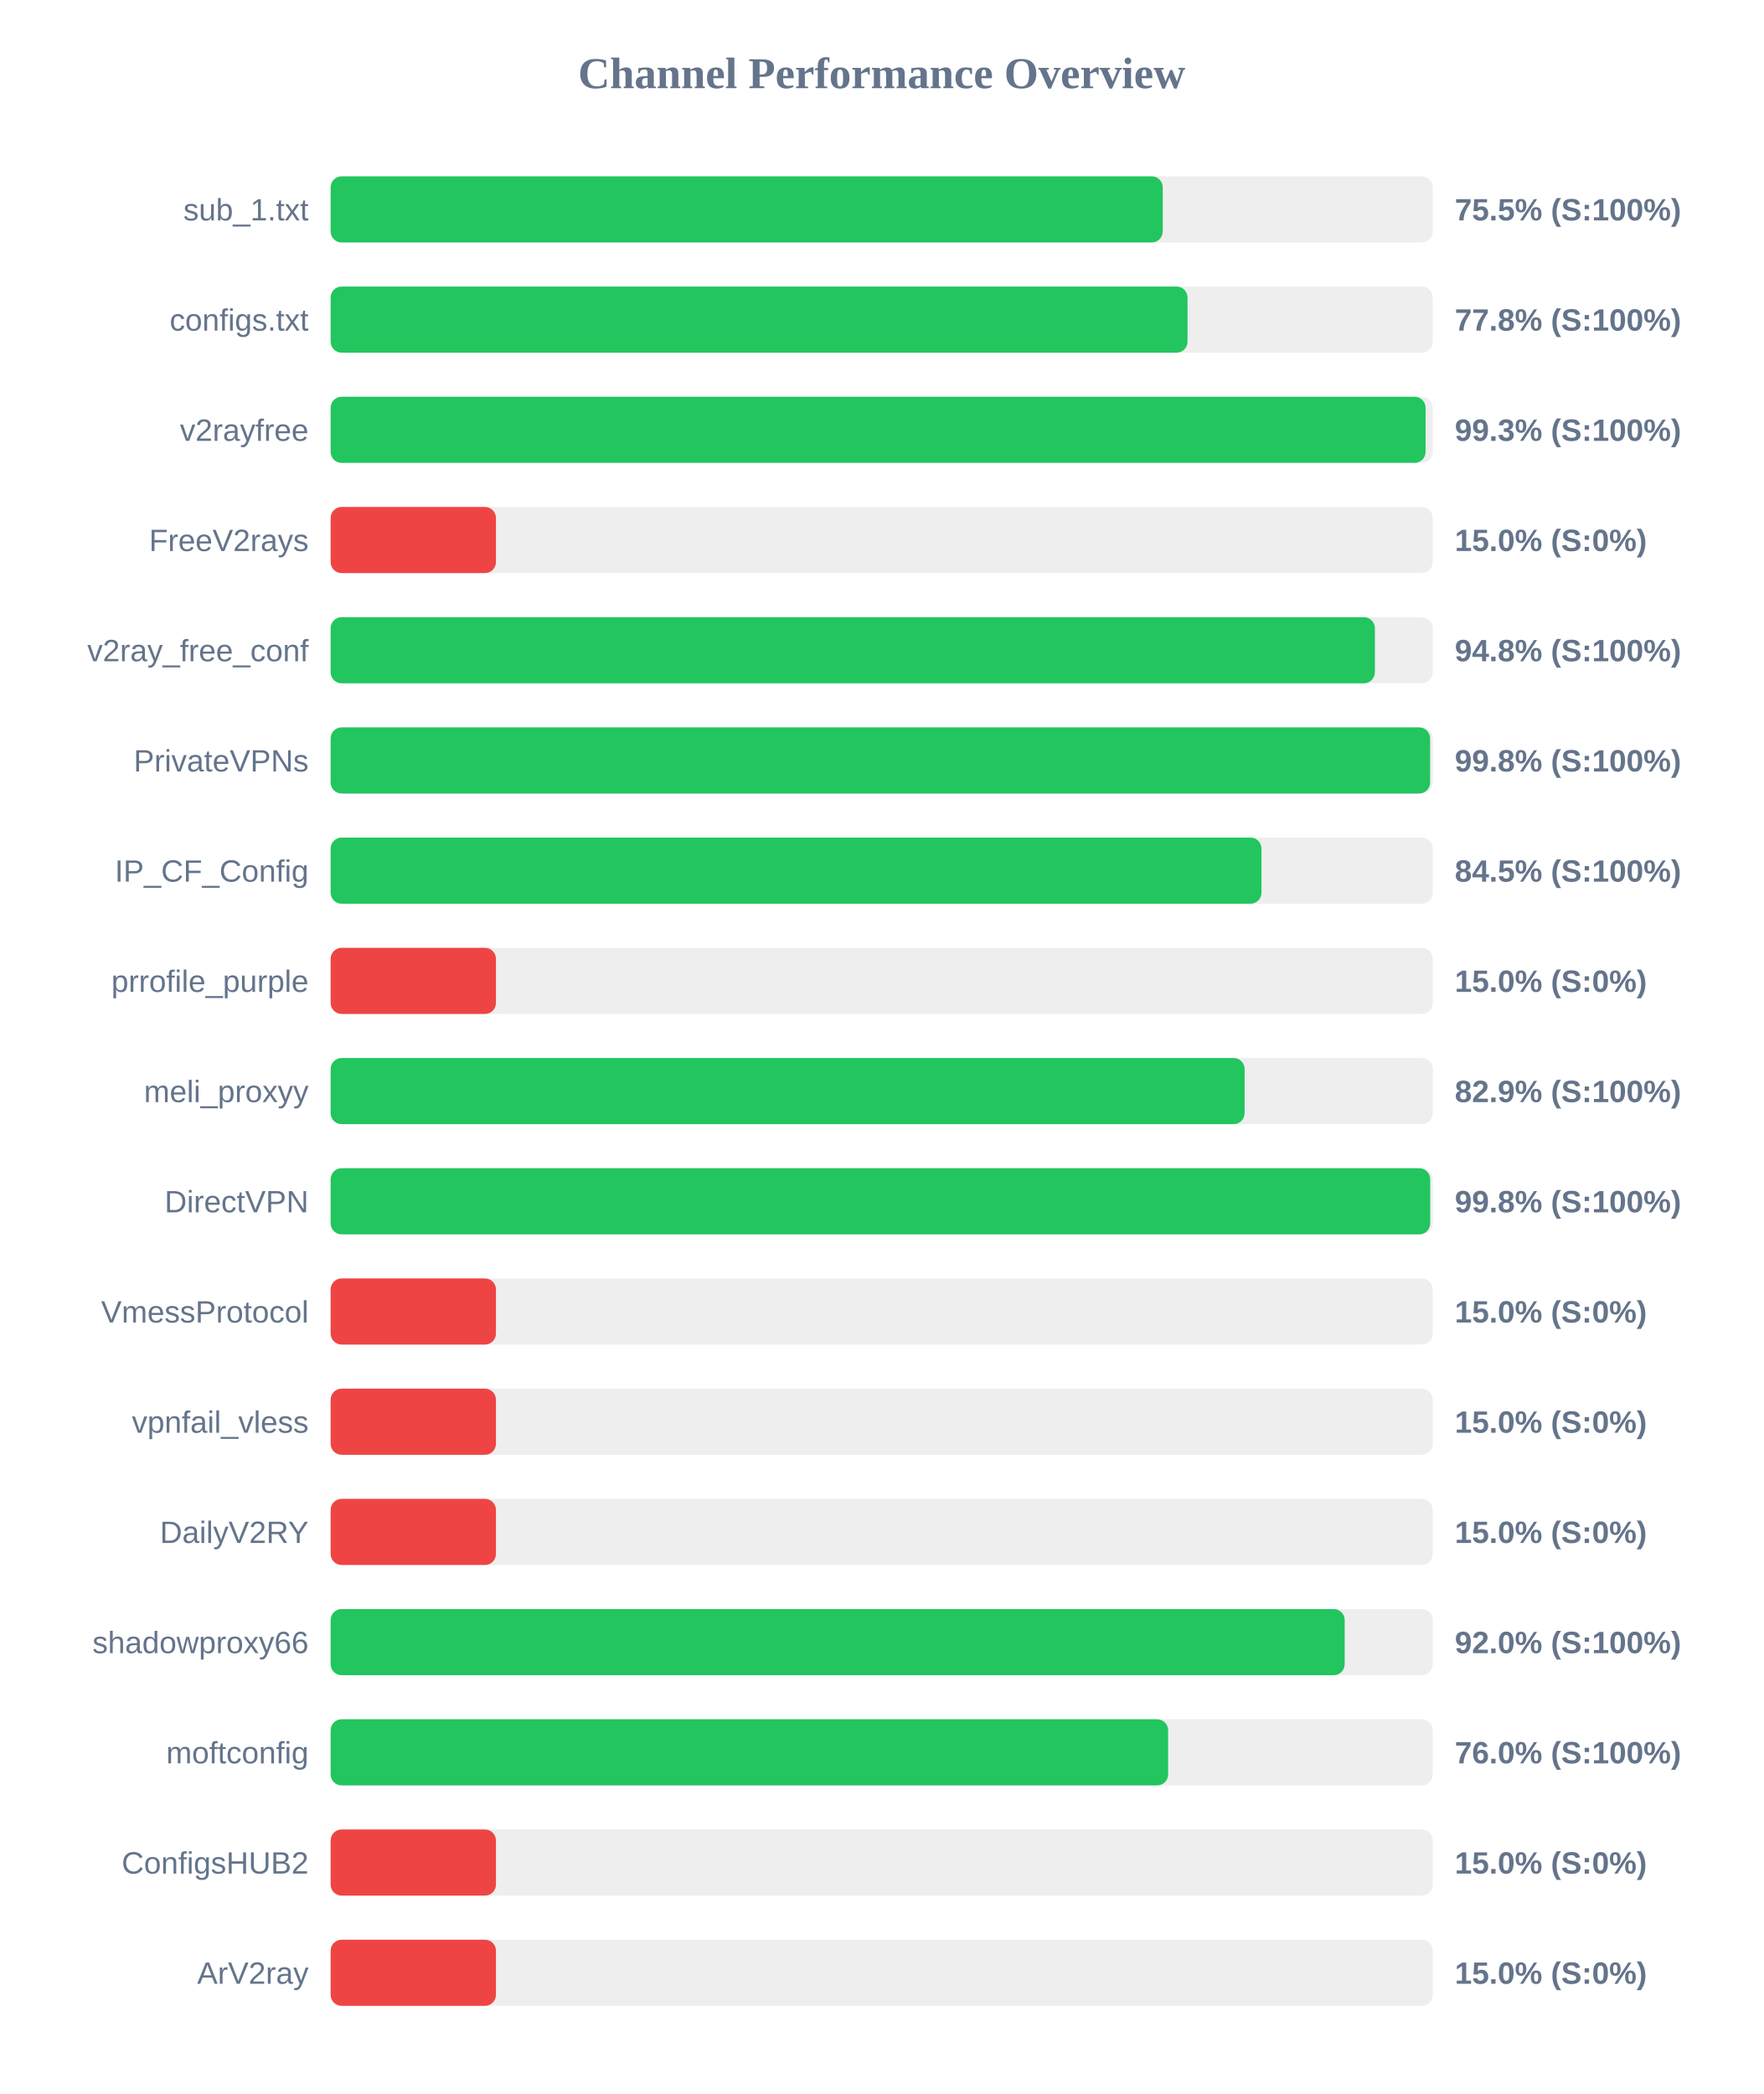
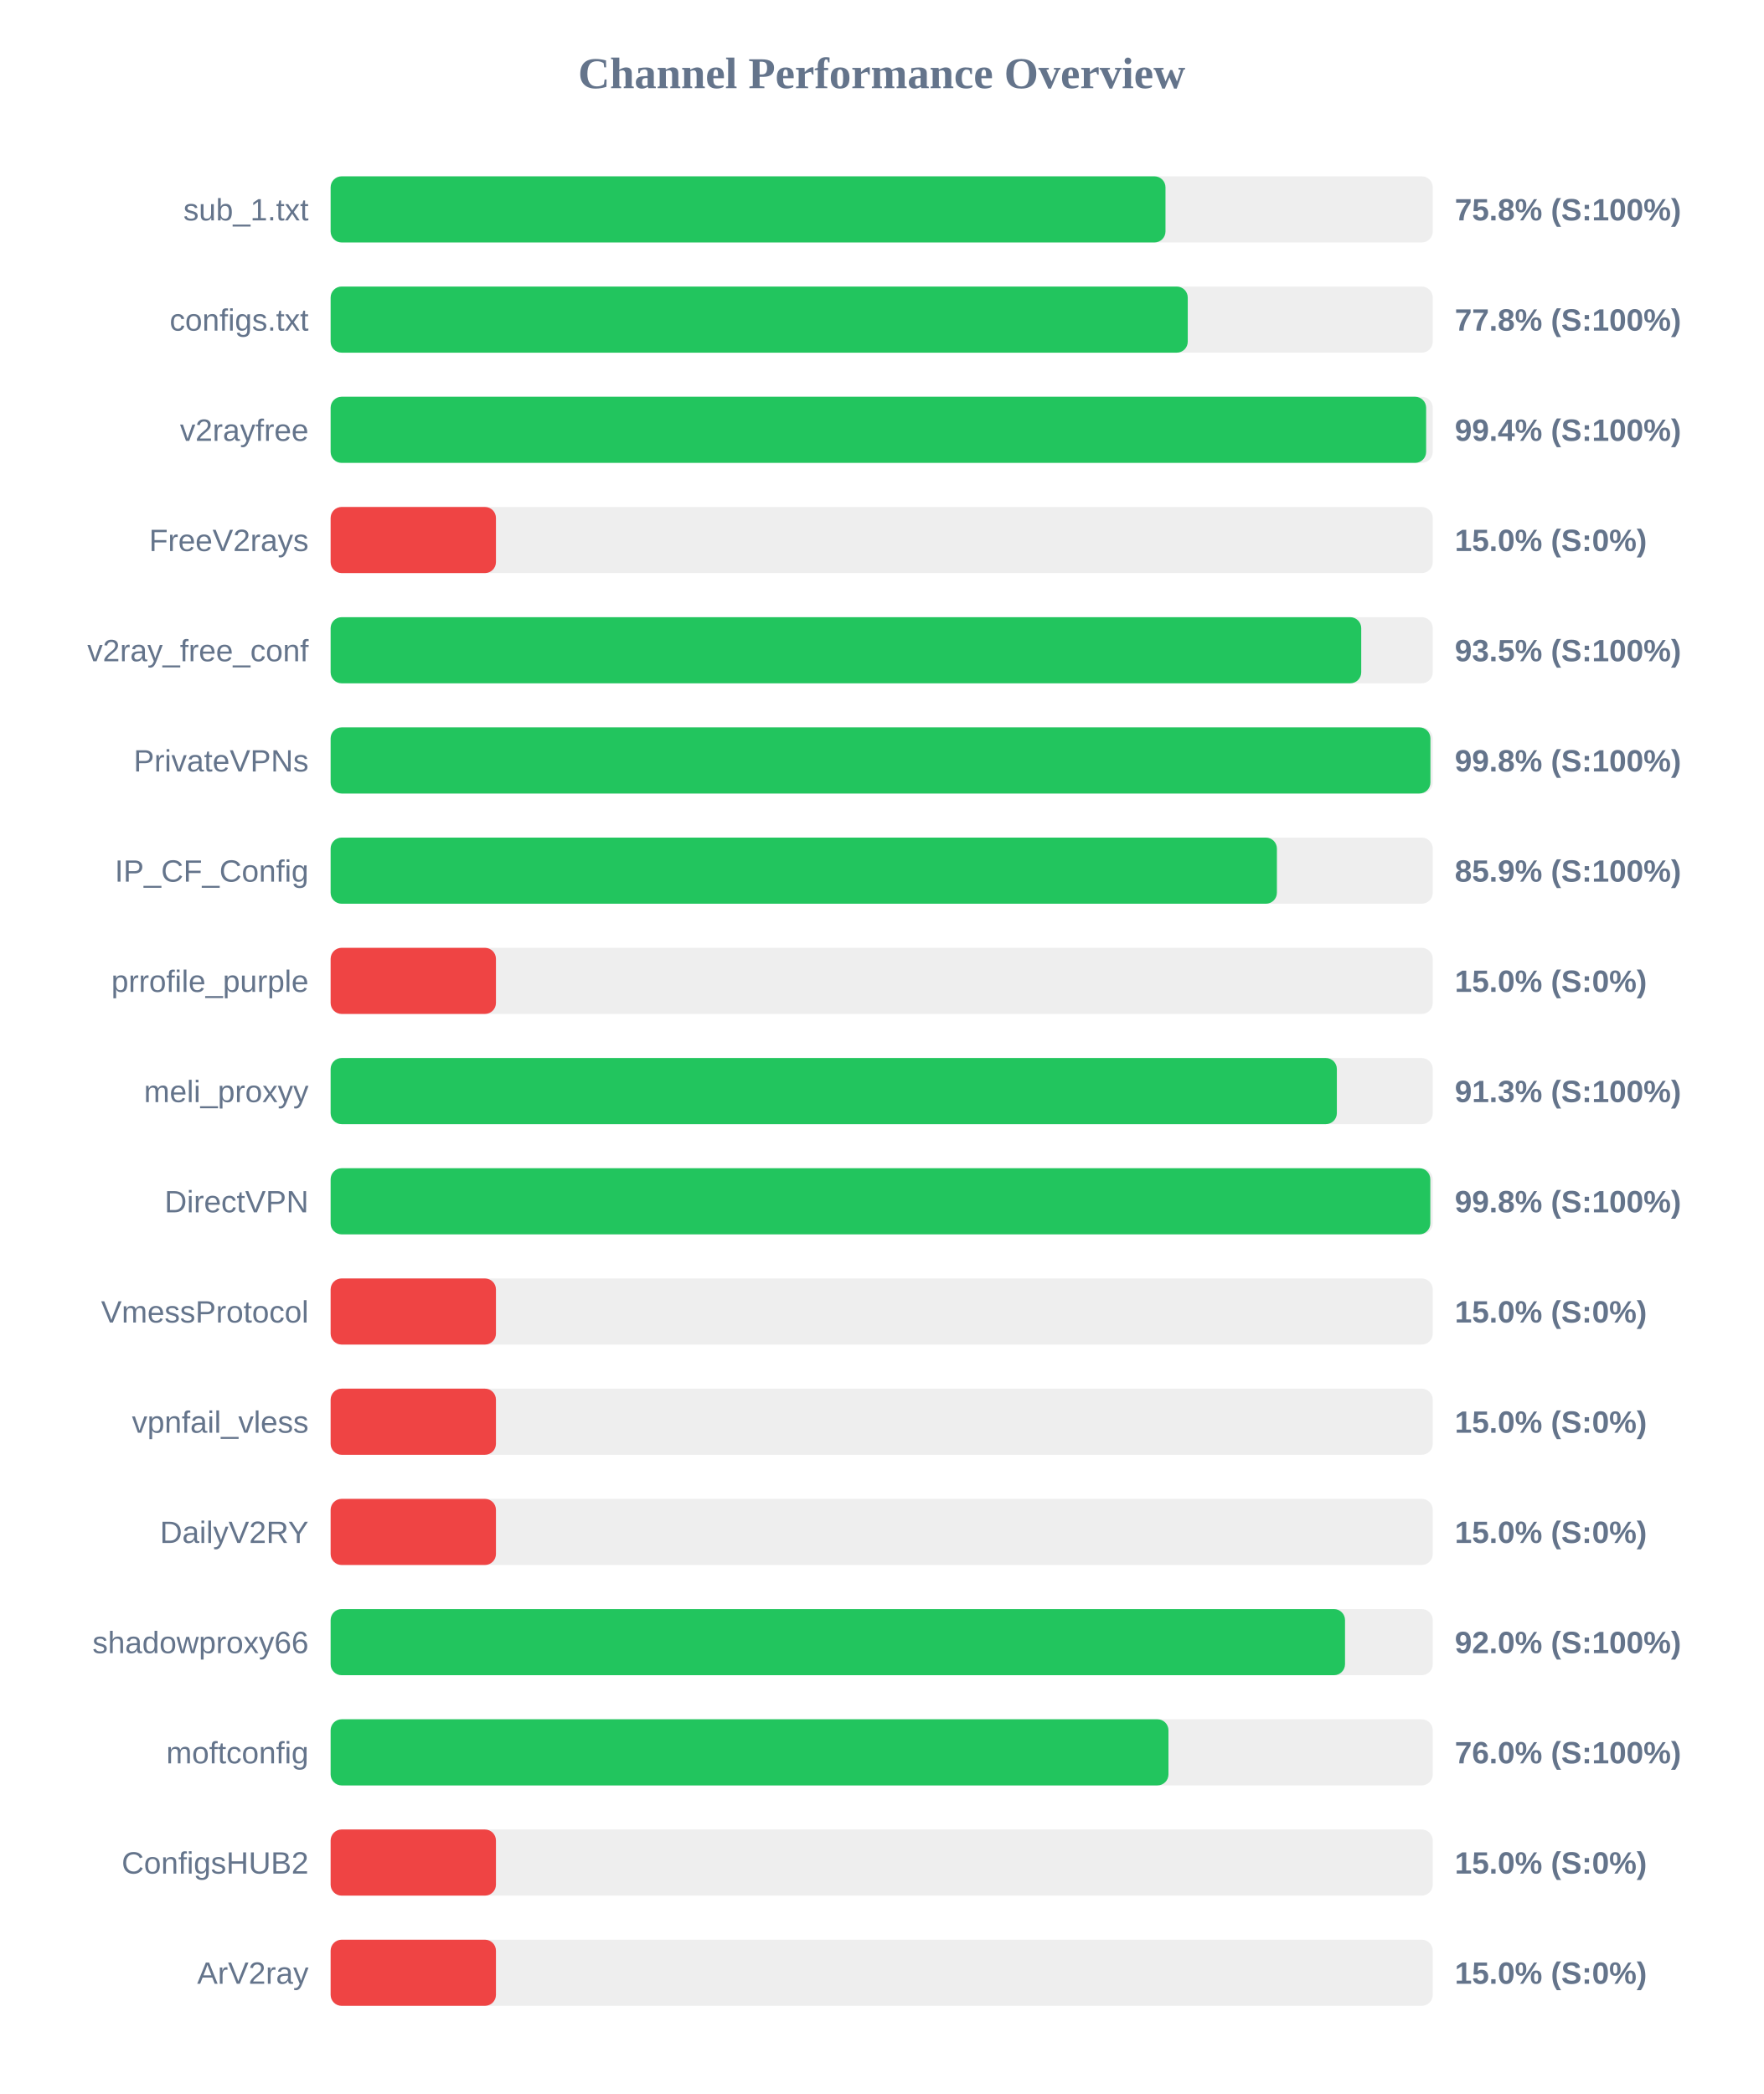
<svg xmlns="http://www.w3.org/2000/svg" width="800" height="950" version="1.1">
  <style>
        .row { font: 14px Arial; fill: #64748b; }
        .score { font: bold 14px Arial; fill: #64748b; }
    </style>
  <text x="400" y="40" text-anchor="middle" font-size="20px" font-weight="bold" fill="#64748b">Channel Performance Overview</text>
  <rect x="150" y="80" width="500" height="30" fill="#eee" rx="5" />
-   <rect x="150" y="80" width="377.5" height="30" fill="#22c55e" rx="5" />
+   <rect x="150" y="80" width="378.75" height="30" fill="#22c55e" rx="5" />
  <text x="140" y="100" text-anchor="end" class="row">sub_1.txt</text>
-   <text x="660" y="100" text-anchor="start" class="score">75.5% (S:100%)</text>
+   <text x="660" y="100" text-anchor="start" class="score">75.8% (S:100%)</text>
  <rect x="150" y="130" width="500" height="30" fill="#eee" rx="5" />
-   <rect x="150" y="130" width="388.75" height="30" fill="#22c55e" rx="5" />
+   <rect x="150" y="130" width="388.85" height="30" fill="#22c55e" rx="5" />
  <text x="140" y="150" text-anchor="end" class="row">configs.txt</text>
  <text x="660" y="150" text-anchor="start" class="score">77.8% (S:100%)</text>
  <rect x="150" y="180" width="500" height="30" fill="#eee" rx="5" />
-   <rect x="150" y="180" width="496.75" height="30" fill="#22c55e" rx="5" />
+   <rect x="150" y="180" width="497.0" height="30" fill="#22c55e" rx="5" />
  <text x="140" y="200" text-anchor="end" class="row">v2rayfree</text>
-   <text x="660" y="200" text-anchor="start" class="score">99.3% (S:100%)</text>
+   <text x="660" y="200" text-anchor="start" class="score">99.4% (S:100%)</text>
  <rect x="150" y="230" width="500" height="30" fill="#eee" rx="5" />
  <rect x="150" y="230" width="75.0" height="30" fill="#ef4444" rx="5" />
  <text x="140" y="250" text-anchor="end" class="row">FreeV2rays</text>
  <text x="660" y="250" text-anchor="start" class="score">15.0% (S:0%)</text>
  <rect x="150" y="280" width="500" height="30" fill="#eee" rx="5" />
-   <rect x="150" y="280" width="473.75" height="30" fill="#22c55e" rx="5" />
+   <rect x="150" y="280" width="467.55" height="30" fill="#22c55e" rx="5" />
  <text x="140" y="300" text-anchor="end" class="row">v2ray_free_conf</text>
-   <text x="660" y="300" text-anchor="start" class="score">94.8% (S:100%)</text>
+   <text x="660" y="300" text-anchor="start" class="score">93.5% (S:100%)</text>
  <rect x="150" y="330" width="500" height="30" fill="#eee" rx="5" />
-   <rect x="150" y="330" width="498.8" height="30" fill="#22c55e" rx="5" />
+   <rect x="150" y="330" width="498.95" height="30" fill="#22c55e" rx="5" />
  <text x="140" y="350" text-anchor="end" class="row">PrivateVPNs</text>
  <text x="660" y="350" text-anchor="start" class="score">99.8% (S:100%)</text>
  <rect x="150" y="380" width="500" height="30" fill="#eee" rx="5" />
-   <rect x="150" y="380" width="422.3" height="30" fill="#22c55e" rx="5" />
+   <rect x="150" y="380" width="429.3" height="30" fill="#22c55e" rx="5" />
  <text x="140" y="400" text-anchor="end" class="row">IP_CF_Config</text>
-   <text x="660" y="400" text-anchor="start" class="score">84.5% (S:100%)</text>
+   <text x="660" y="400" text-anchor="start" class="score">85.9% (S:100%)</text>
  <rect x="150" y="430" width="500" height="30" fill="#eee" rx="5" />
  <rect x="150" y="430" width="75.0" height="30" fill="#ef4444" rx="5" />
  <text x="140" y="450" text-anchor="end" class="row">prrofile_purple</text>
  <text x="660" y="450" text-anchor="start" class="score">15.0% (S:0%)</text>
  <rect x="150" y="480" width="500" height="30" fill="#eee" rx="5" />
-   <rect x="150" y="480" width="414.65" height="30" fill="#22c55e" rx="5" />
+   <rect x="150" y="480" width="456.5" height="30" fill="#22c55e" rx="5" />
  <text x="140" y="500" text-anchor="end" class="row">meli_proxyy</text>
-   <text x="660" y="500" text-anchor="start" class="score">82.9% (S:100%)</text>
+   <text x="660" y="500" text-anchor="start" class="score">91.3% (S:100%)</text>
  <rect x="150" y="530" width="500" height="30" fill="#eee" rx="5" />
-   <rect x="150" y="530" width="498.85" height="30" fill="#22c55e" rx="5" />
+   <rect x="150" y="530" width="498.9" height="30" fill="#22c55e" rx="5" />
  <text x="140" y="550" text-anchor="end" class="row">DirectVPN</text>
  <text x="660" y="550" text-anchor="start" class="score">99.8% (S:100%)</text>
  <rect x="150" y="580" width="500" height="30" fill="#eee" rx="5" />
  <rect x="150" y="580" width="75.0" height="30" fill="#ef4444" rx="5" />
  <text x="140" y="600" text-anchor="end" class="row">VmessProtocol</text>
  <text x="660" y="600" text-anchor="start" class="score">15.0% (S:0%)</text>
  <rect x="150" y="630" width="500" height="30" fill="#eee" rx="5" />
  <rect x="150" y="630" width="75.0" height="30" fill="#ef4444" rx="5" />
  <text x="140" y="650" text-anchor="end" class="row">vpnfail_vless</text>
  <text x="660" y="650" text-anchor="start" class="score">15.0% (S:0%)</text>
  <rect x="150" y="680" width="500" height="30" fill="#eee" rx="5" />
  <rect x="150" y="680" width="75.0" height="30" fill="#ef4444" rx="5" />
  <text x="140" y="700" text-anchor="end" class="row">DailyV2RY</text>
  <text x="660" y="700" text-anchor="start" class="score">15.0% (S:0%)</text>
  <rect x="150" y="730" width="500" height="30" fill="#eee" rx="5" />
-   <rect x="150" y="730" width="460.05" height="30" fill="#22c55e" rx="5" />
+   <rect x="150" y="730" width="460.2" height="30" fill="#22c55e" rx="5" />
  <text x="140" y="750" text-anchor="end" class="row">shadowproxy66</text>
  <text x="660" y="750" text-anchor="start" class="score">92.0% (S:100%)</text>
  <rect x="150" y="780" width="500" height="30" fill="#eee" rx="5" />
-   <rect x="150" y="780" width="379.95" height="30" fill="#22c55e" rx="5" />
+   <rect x="150" y="780" width="380.1" height="30" fill="#22c55e" rx="5" />
  <text x="140" y="800" text-anchor="end" class="row">moftconfig</text>
  <text x="660" y="800" text-anchor="start" class="score">76.0% (S:100%)</text>
  <rect x="150" y="830" width="500" height="30" fill="#eee" rx="5" />
  <rect x="150" y="830" width="75.0" height="30" fill="#ef4444" rx="5" />
  <text x="140" y="850" text-anchor="end" class="row">ConfigsHUB2</text>
  <text x="660" y="850" text-anchor="start" class="score">15.0% (S:0%)</text>
  <rect x="150" y="880" width="500" height="30" fill="#eee" rx="5" />
  <rect x="150" y="880" width="75.0" height="30" fill="#ef4444" rx="5" />
  <text x="140" y="900" text-anchor="end" class="row">ArV2ray</text>
  <text x="660" y="900" text-anchor="start" class="score">15.0% (S:0%)</text>
</svg>
